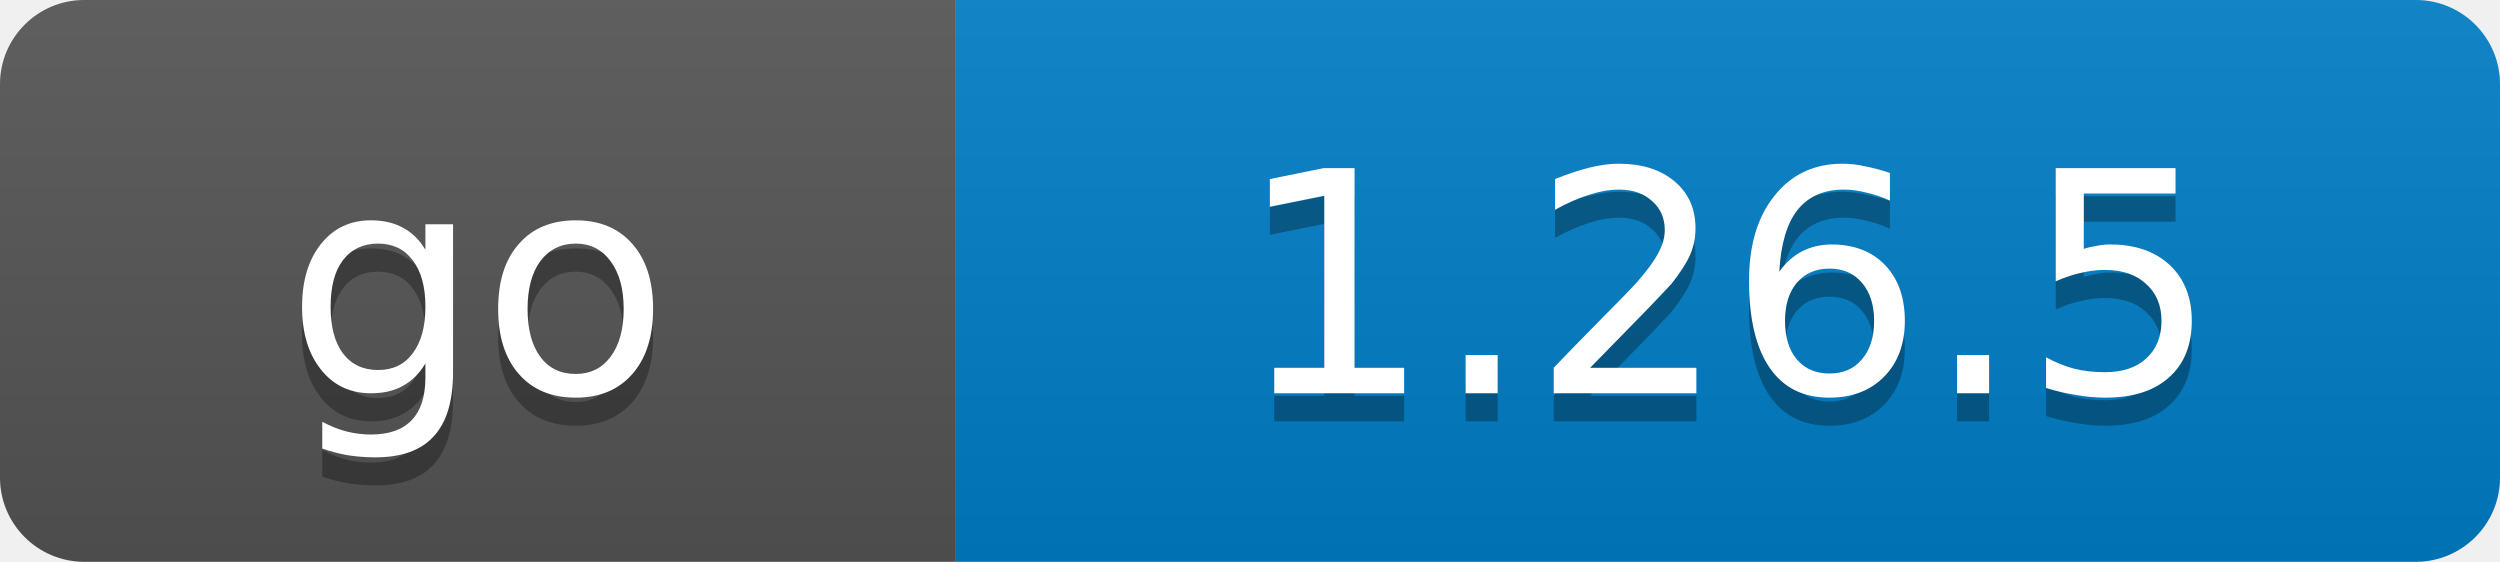
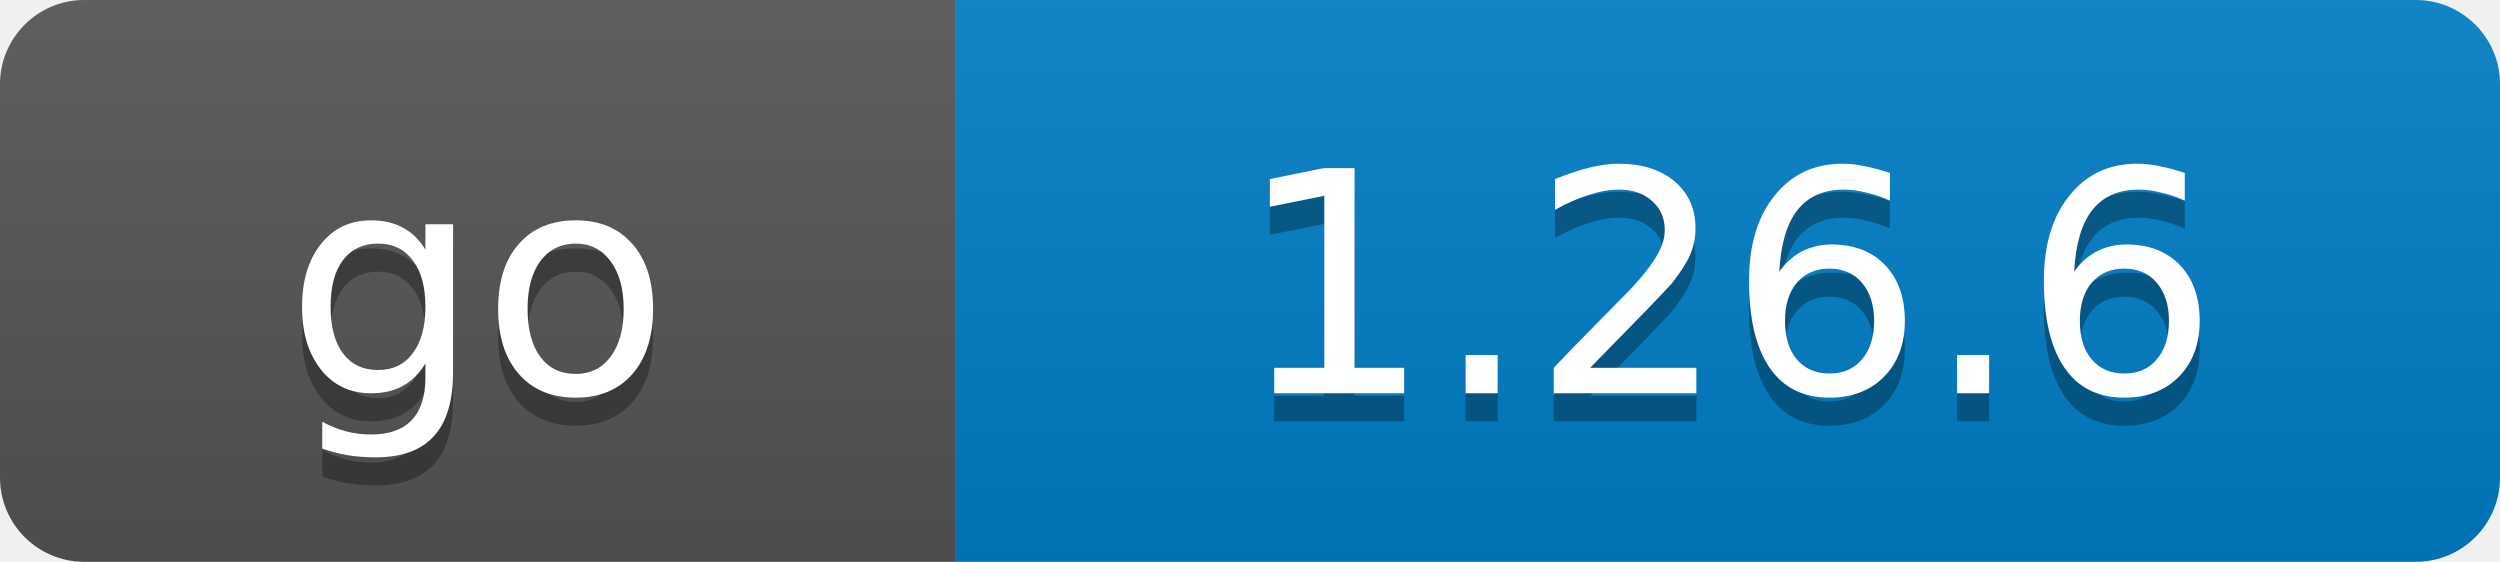
- <svg xmlns="http://www.w3.org/2000/svg" width="89" height="20" role="img" aria-label="go: 1.26.5">
+ <svg xmlns="http://www.w3.org/2000/svg" width="89" height="20" role="img" aria-label="go: 1.26.6">
  <linearGradient id="s" x2="0" y2="100%">
    <stop offset="0" stop-color="#bbb" stop-opacity=".1" />
    <stop offset="1" stop-opacity=".1" />
  </linearGradient>
  <clipPath id="r">
    <rect width="89" height="20" rx="3" fill="#fff" />
  </clipPath>
  <g clip-path="url(#r)">
    <rect width="34" height="20" fill="#555" />
    <rect x="34" width="55" height="20" fill="#007ec6" />
    <rect width="89" height="20" fill="url(#s)" />
  </g>
  <g fill="#fff" text-anchor="middle" font-family="Verdana,Geneva,DejaVu Sans,sans-serif" font-size="11">
    <text x="17.0" y="15" fill="#010101" fill-opacity=".3">go</text>
    <text x="17.0" y="14">go</text>
-     <text x="61.5" y="15" fill="#010101" fill-opacity=".3">1.26.5</text>
-     <text x="61.5" y="14">1.26.5</text>
+     <text x="61.5" y="15" fill="#010101" fill-opacity=".3">1.26.6</text>
+     <text x="61.5" y="14">1.26.6</text>
  </g>
</svg>
